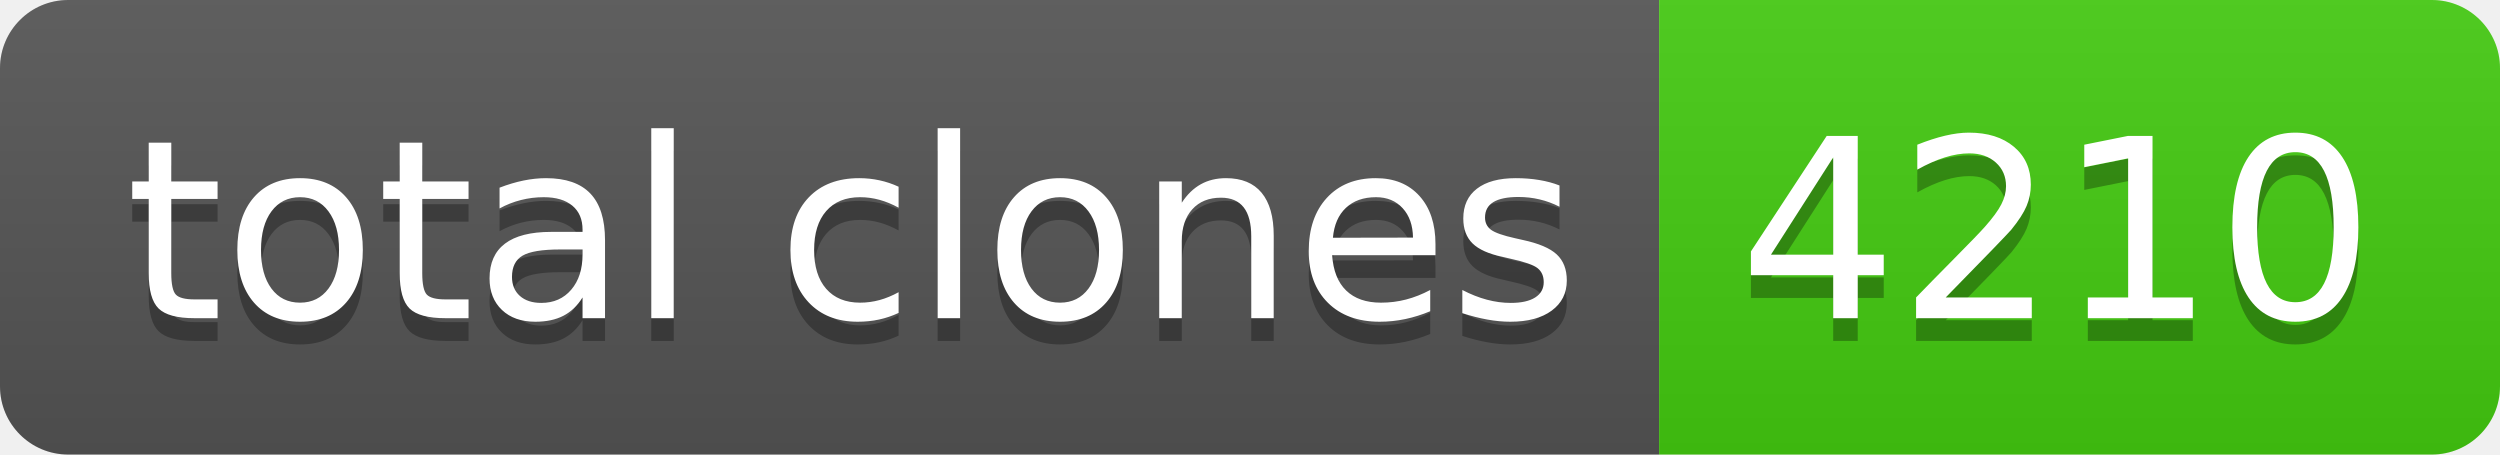
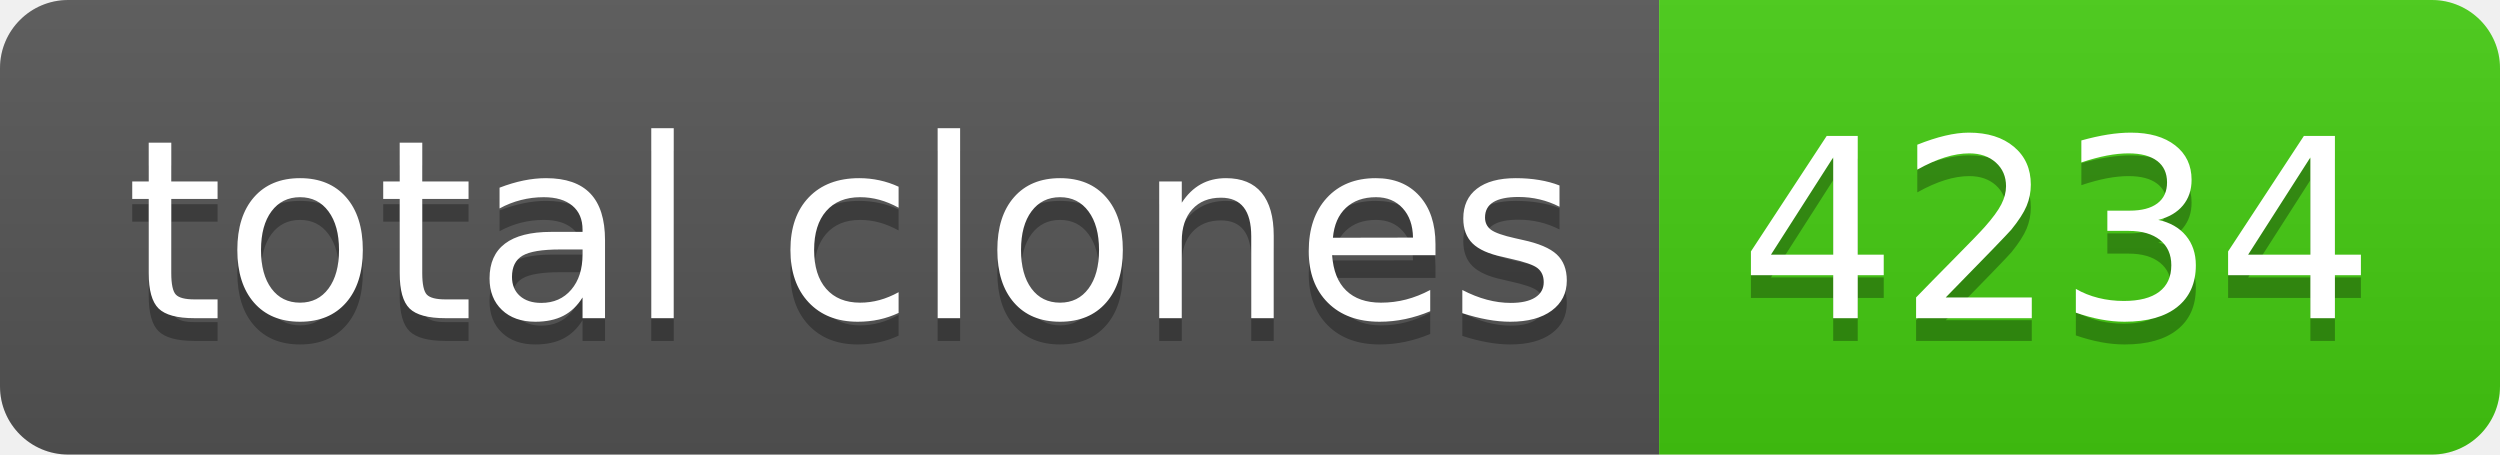
- <svg xmlns="http://www.w3.org/2000/svg" width="110" height="20" role="img" aria-label="total clones: 4210">
+ <svg xmlns="http://www.w3.org/2000/svg" width="110" height="20" role="img" aria-label="total clones: 4234">
  <linearGradient id="s" x2="0" y2="100%">
    <stop offset="0" stop-color="#bbb" stop-opacity=".1" />
    <stop offset="1" stop-opacity=".1" />
  </linearGradient>
  <clipPath id="r">
    <rect width="110" height="20" rx="3" fill="#fff" />
  </clipPath>
  <g clip-path="url(#r)">
    <rect width="73" height="20" fill="#555" />
    <rect x="73" width="37" height="20" fill="#4c1" />
    <rect width="110" height="20" fill="url(#s)" />
  </g>
  <g fill="#fff" text-anchor="middle" font-family="Verdana,Geneva,DejaVu Sans,sans-serif" text-rendering="geometricPrecision" font-size="110">
    <text aria-hidden="true" x="375" y="150" fill="#010101" fill-opacity=".3" transform="scale(.1)" textLength="630">total clones</text>
    <text x="375" y="140" transform="scale(.1)" fill="#fff" textLength="630">total clones</text>
-     <text aria-hidden="true" x="905" y="150" fill="#010101" fill-opacity=".3" transform="scale(.1)" textLength="270">4210</text>
-     <text x="905" y="140" transform="scale(.1)" fill="#fff" textLength="270">4210</text>
+     <text aria-hidden="true" x="905" y="150" fill="#010101" fill-opacity=".3" transform="scale(.1)" textLength="270">4234</text>
+     <text x="905" y="140" transform="scale(.1)" fill="#fff" textLength="270">4234</text>
  </g>
</svg>
